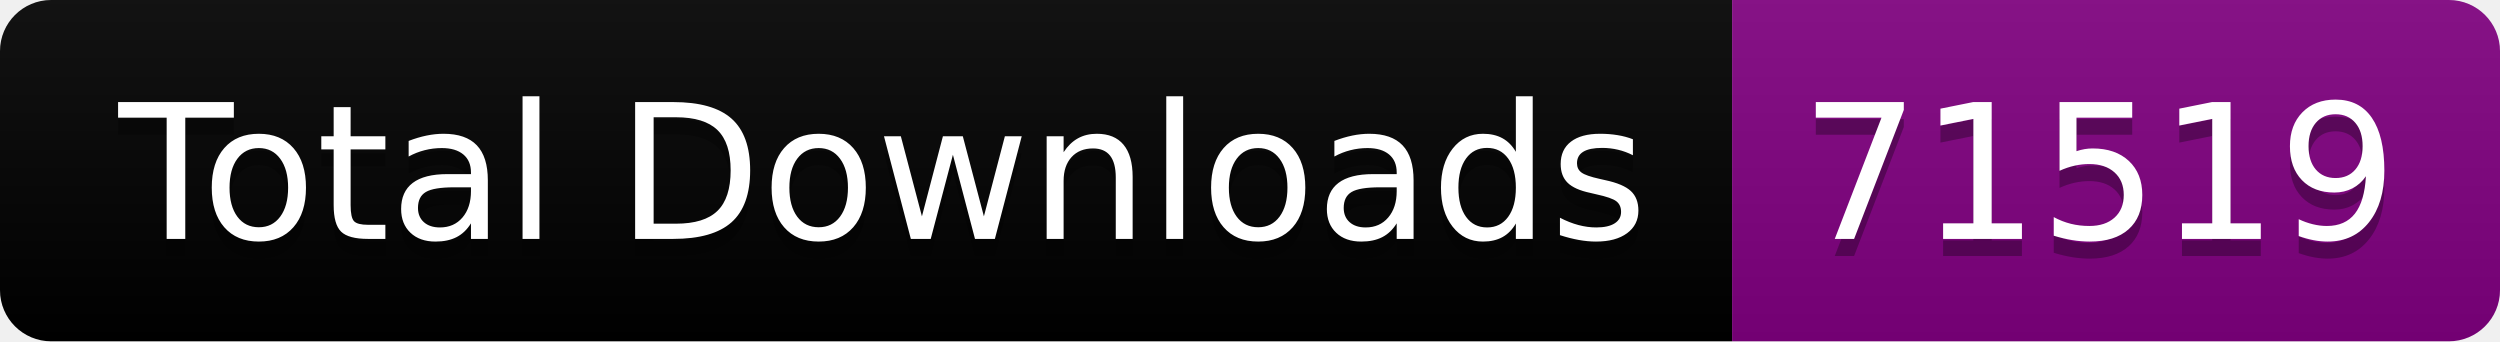
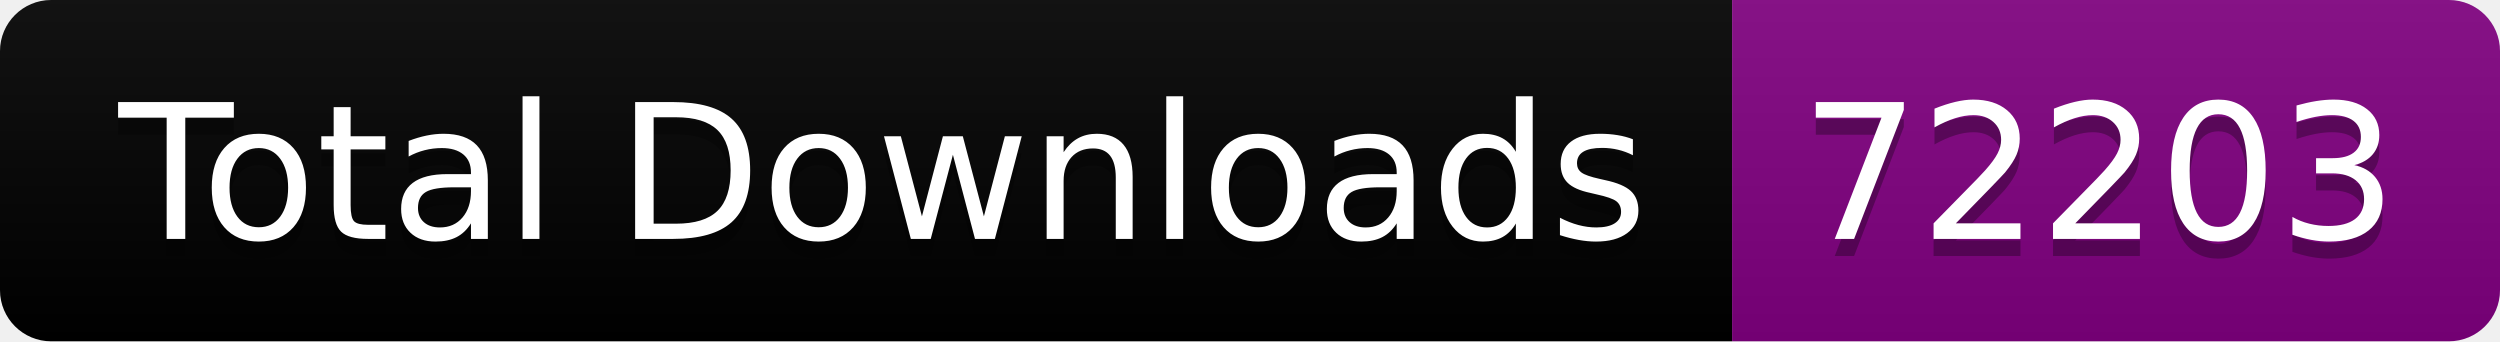
<svg xmlns="http://www.w3.org/2000/svg" width="146.5" height="20">
  <linearGradient id="smooth" x2="0" y2="100%">
    <stop offset="0" stop-color="#bbb" stop-opacity=".1" />
    <stop offset="1" stop-opacity=".1" />
  </linearGradient>
  <clipPath id="round">
    <rect width="146.5" height="20" rx="3" fill="#fff" />
  </clipPath>
  <g clip-path="url(#round)">
    <rect width="101.5" height="20" fill="black" />
    <rect x="101.5" width="45.0" height="20" fill="purple" />
    <rect width="146.5" height="20" fill="url(#smooth)" />
  </g>
  <g fill="#fff" text-anchor="middle" font-family="DejaVu Sans,Verdana,Geneva,sans-serif" font-size="110">
    <text x="517.5" y="150" fill="#010101" fill-opacity=".3" transform="scale(0.1)" textLength="915.0" lengthAdjust="spacing">Total Downloads</text>
    <text x="517.5" y="140" transform="scale(0.1)" textLength="915.0" lengthAdjust="spacing">Total Downloads</text>
-     <text x="1230.0" y="150" fill="#010101" fill-opacity=".3" transform="scale(0.1)" textLength="350.0" lengthAdjust="spacing">71519</text>
-     <text x="1230.0" y="140" transform="scale(0.1)" textLength="350.0" lengthAdjust="spacing">71519</text>
+     <text x="1230.0" y="150" fill="#010101" fill-opacity=".3" transform="scale(0.1)" textLength="350.0" lengthAdjust="spacing">72203</text>
+     <text x="1230.0" y="140" transform="scale(0.1)" textLength="350.0" lengthAdjust="spacing">72203</text>
  </g>
</svg>
